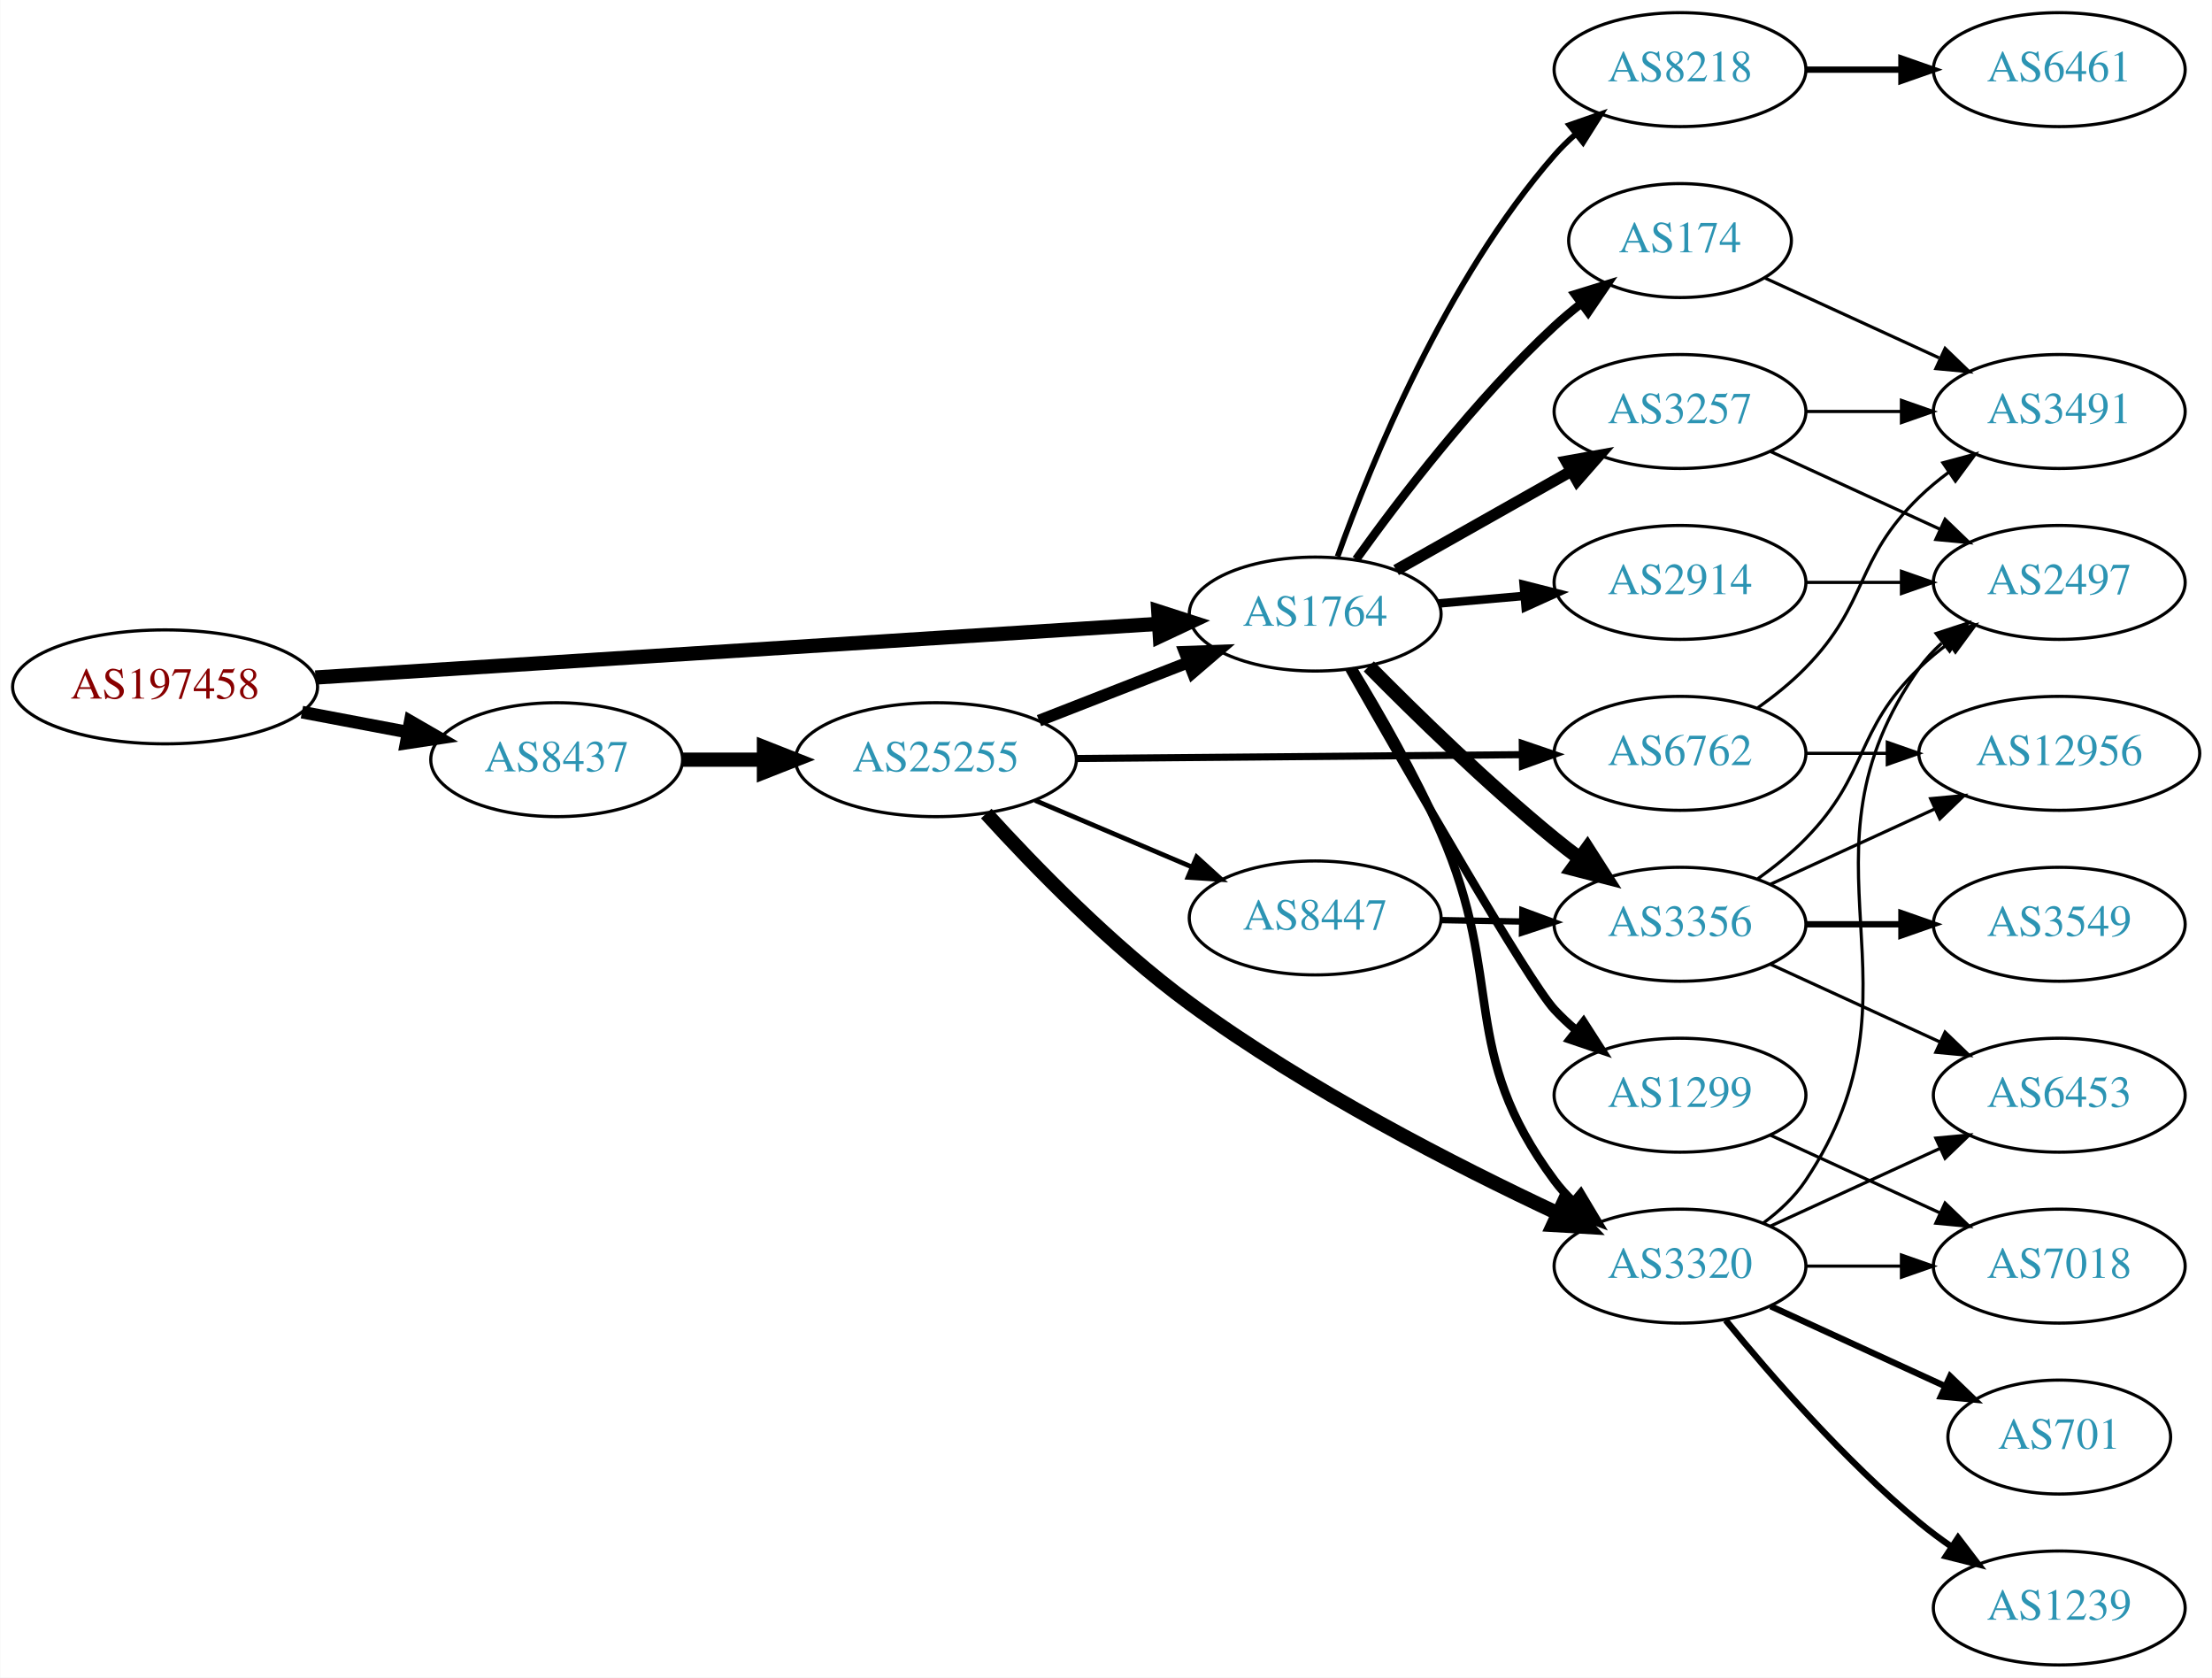
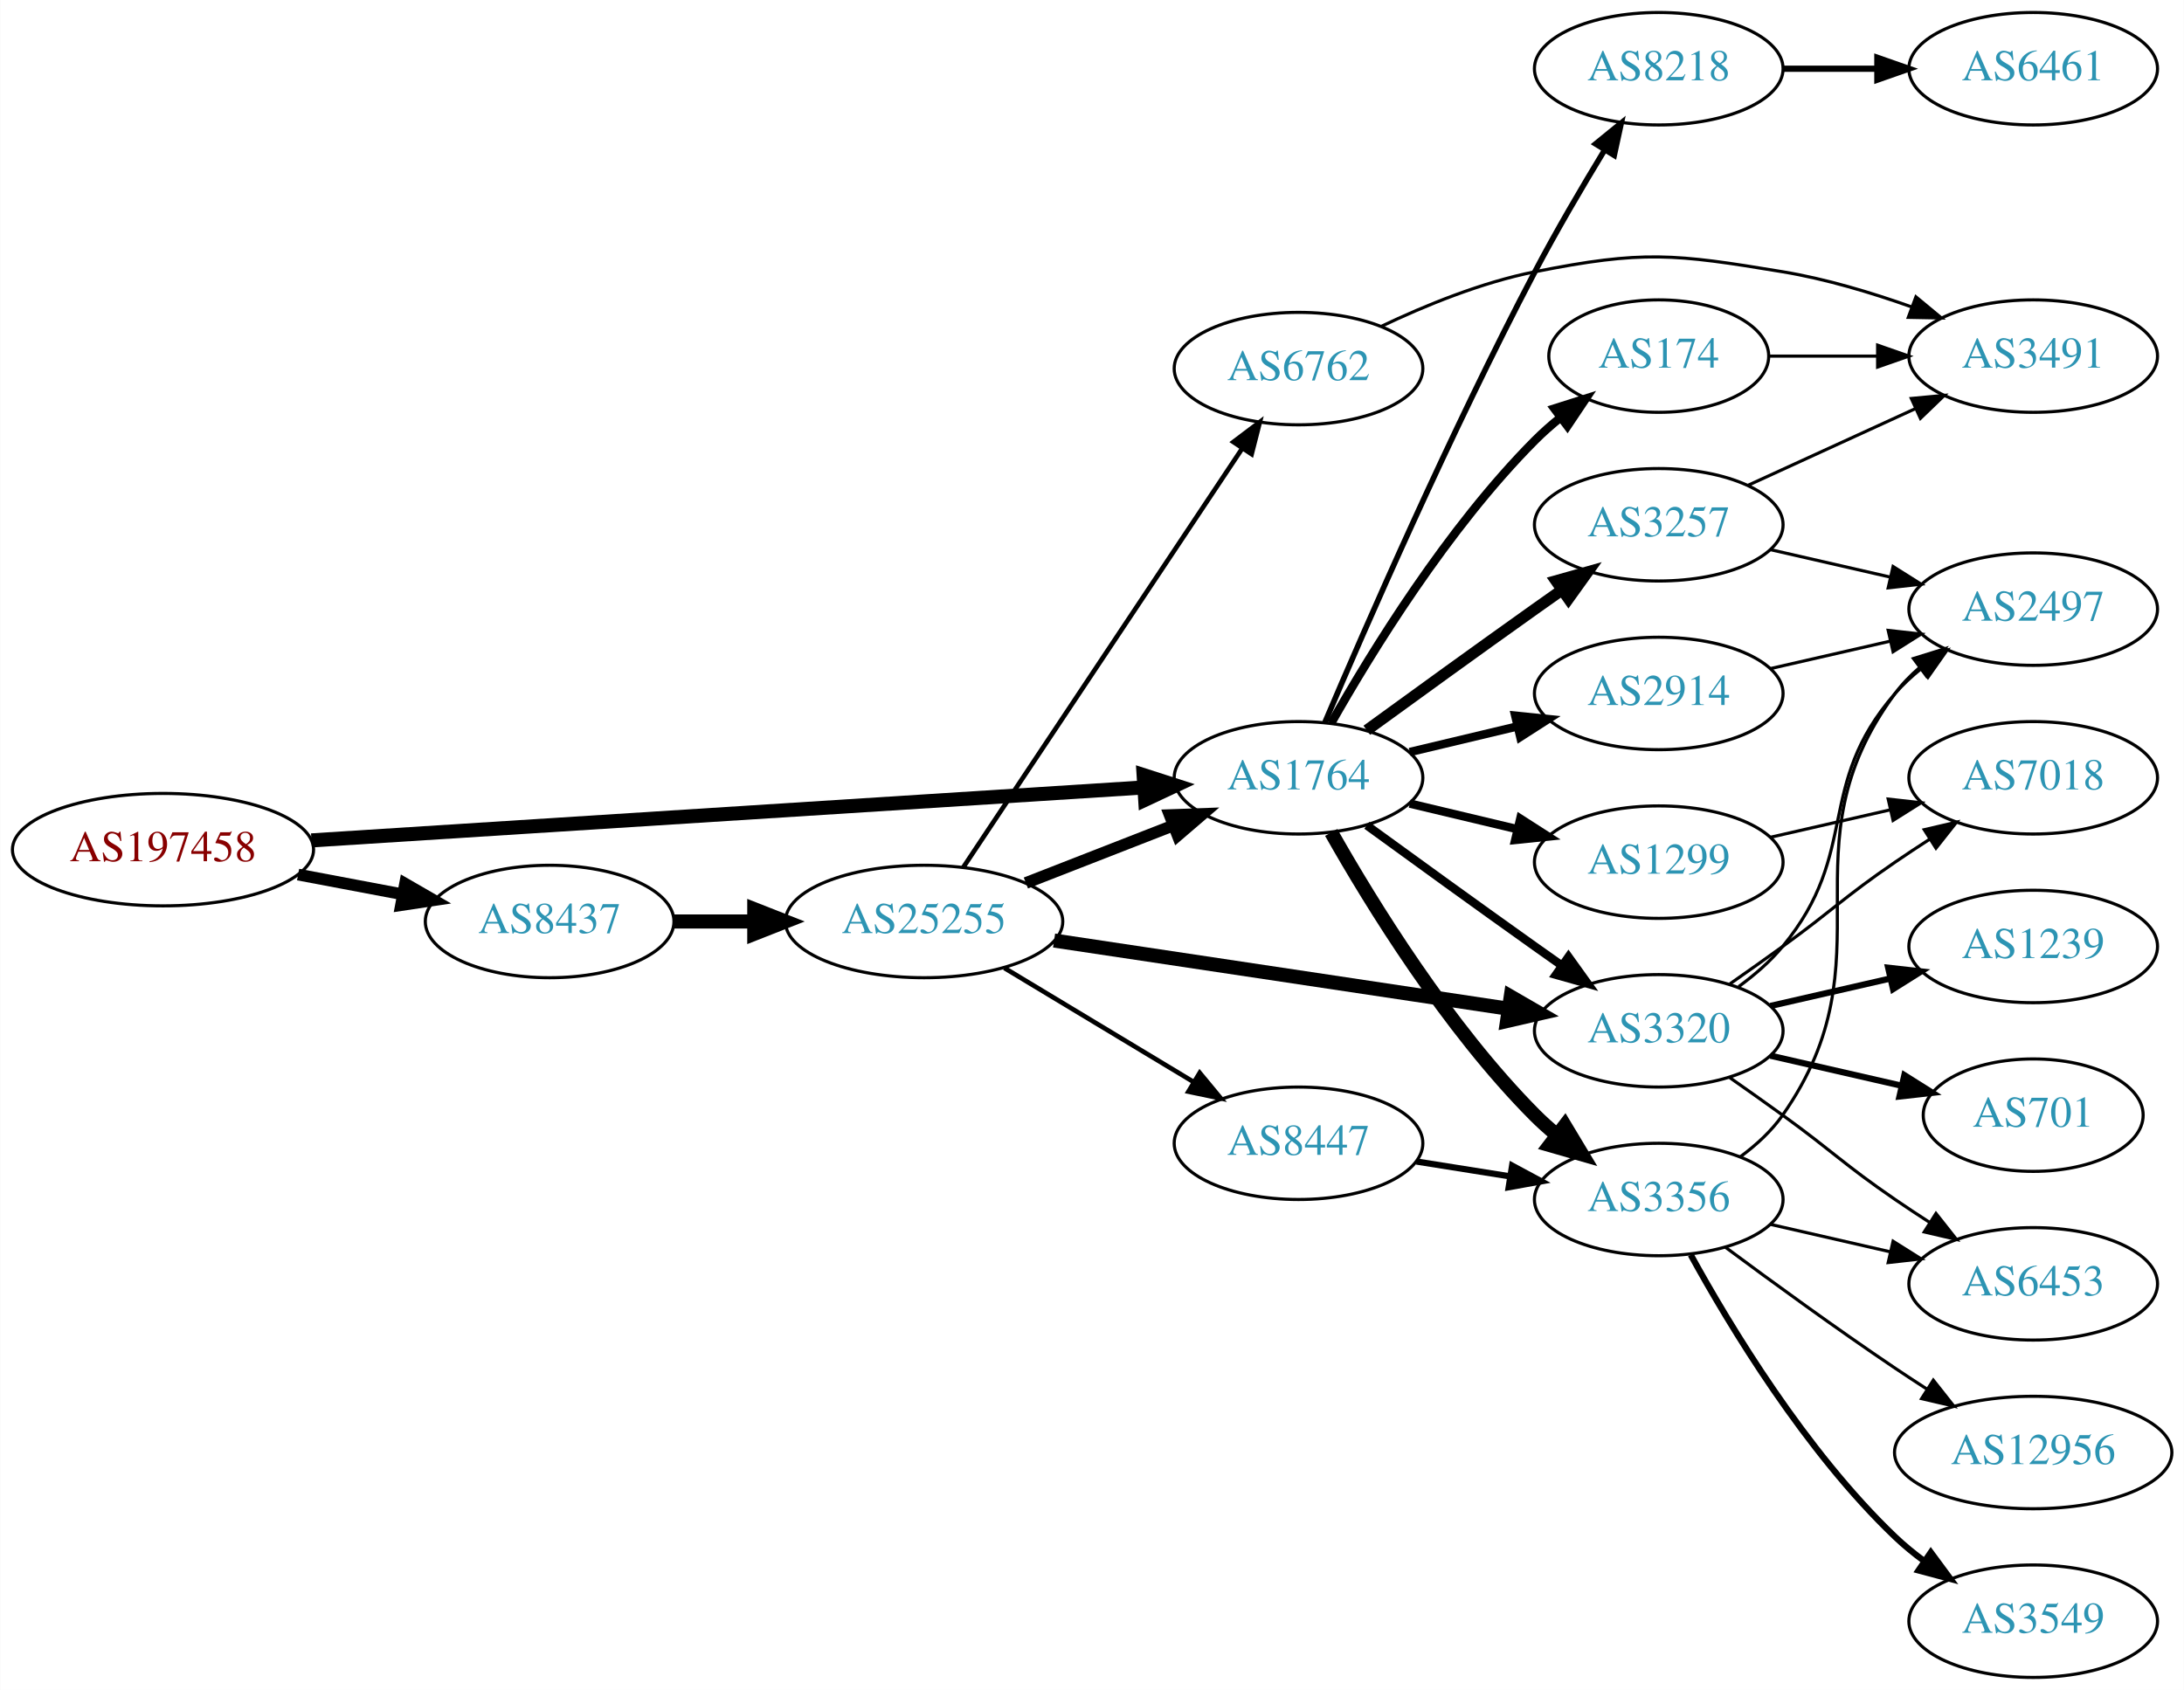
- <svg xmlns="http://www.w3.org/2000/svg" xmlns:xlink="http://www.w3.org/1999/xlink" width="699pt" height="530pt" viewBox="0.00 0.00 698.85 530.00">
-   <g id="graph0" class="graph" transform="scale(1 1) rotate(0) translate(4 526)">
-     <polygon fill="white" stroke="none" points="-4,4 -4,-526 694.855,-526 694.855,4 -4,4" />
+ <svg xmlns="http://www.w3.org/2000/svg" xmlns:xlink="http://www.w3.org/1999/xlink" width="699pt" height="541pt" viewBox="0.00 0.00 698.85 541.00">
+   <g id="graph0" class="graph" transform="scale(1 1) rotate(0) translate(4 537)">
+     <polygon fill="white" stroke="none" points="-4,4 -4,-537 694.855,-537 694.855,4 -4,4" />
    <g id="node1" class="node">
      <g id="a_node1">
        <a xlink:href="/asn/197458" xlink:title="AS197458 ~ OPEC-AS [AT]">
-           <ellipse fill="#ffffff" stroke="black" cx="48.096" cy="-309" rx="48.192" ry="18" />
-           <text text-anchor="middle" x="48.096" y="-305.3" font-family="Times,serif" font-size="14.00" fill="#880000">AS197458</text>
+           <ellipse fill="#ffffff" stroke="black" cx="48.096" cy="-265" rx="48.192" ry="18" />
+           <text text-anchor="middle" x="48.096" y="-261.3" font-family="Times,serif" font-size="14.00" fill="#880000">AS197458</text>
        </a>
      </g>
    </g>
    <g id="node2" class="node">
      <g id="a_node2">
        <a xlink:href="/asn/1764" xlink:title="AS1764 ~ NEXTLAYER-AS [AT]">
-           <ellipse fill="#ffffff" stroke="black" cx="411.523" cy="-332" rx="39.794" ry="18" />
-           <text text-anchor="middle" x="411.523" y="-328.3" font-family="Times,serif" font-size="14.00" fill="#2c94b3">AS1764</text>
+           <ellipse fill="#ffffff" stroke="black" cx="411.523" cy="-288" rx="39.794" ry="18" />
+           <text text-anchor="middle" x="411.523" y="-284.3" font-family="Times,serif" font-size="14.00" fill="#2c94b3">AS1764</text>
        </a>
      </g>
    </g>
    <g id="edge1" class="edge">
-       <path fill="none" stroke="black" stroke-width="4.5" d="M95.606,-311.96C164.246,-316.328 292.062,-324.462 361.896,-328.906" />
-       <polygon fill="black" stroke="black" stroke-width="4.5" points="361.946,-332.854 372.176,-329.56 362.446,-324.995 361.946,-332.854" />
+       <path fill="none" stroke="black" stroke-width="4.5" d="M95.606,-267.96C164.246,-272.328 292.062,-280.462 361.896,-284.906" />
+       <polygon fill="black" stroke="black" stroke-width="4.5" points="361.946,-288.854 372.176,-285.56 362.446,-280.995 361.946,-288.854" />
    </g>
    <g id="node3" class="node">
      <g id="a_node3">
        <a xlink:href="/asn/8437" xlink:title="AS8437 ~ Hutchison Drei Austria GmbH [AT]">
-           <ellipse fill="#ffffff" stroke="black" cx="171.838" cy="-286" rx="39.794" ry="18" />
-           <text text-anchor="middle" x="171.838" y="-282.3" font-family="Times,serif" font-size="14.00" fill="#2c94b3">AS8437</text>
+           <ellipse fill="#ffffff" stroke="black" cx="171.838" cy="-242" rx="39.794" ry="18" />
+           <text text-anchor="middle" x="171.838" y="-238.3" font-family="Times,serif" font-size="14.00" fill="#2c94b3">AS8437</text>
        </a>
      </g>
    </g>
    <g id="edge2" class="edge">
-       <path fill="none" stroke="black" stroke-width="4" d="M91.334,-301.02C102.165,-298.974 113.868,-296.763 124.877,-294.683" />
-       <polygon fill="black" stroke="black" stroke-width="4" points="125.571,-298.114 134.748,-292.818 124.272,-291.236 125.571,-298.114" />
+       <path fill="none" stroke="black" stroke-width="3.75" d="M91.334,-257.02C102.165,-254.974 113.868,-252.763 124.877,-250.683" />
+       <polygon fill="black" stroke="black" stroke-width="3.75" points="125.571,-254.114 134.748,-248.818 124.272,-247.236 125.571,-254.114" />
    </g>
    <g id="node4" class="node">
      <g id="a_node4">
        <a xlink:href="/asn/2914" xlink:title="AS2914 ~ NTT America, Inc. [US]">
-           <ellipse fill="#ffffff" stroke="black" cx="526.816" cy="-342" rx="39.794" ry="18" />
-           <text text-anchor="middle" x="526.816" y="-338.3" font-family="Times,serif" font-size="14.00" fill="#2c94b3">AS2914</text>
+           <ellipse fill="#ffffff" stroke="black" cx="526.816" cy="-315" rx="39.794" ry="18" />
+           <text text-anchor="middle" x="526.816" y="-311.3" font-family="Times,serif" font-size="14.00" fill="#2c94b3">AS2914</text>
        </a>
      </g>
    </g>
    <g id="edge3" class="edge">
-       <path fill="none" stroke="black" stroke-width="2.7" d="M450.563,-335.358C459.25,-336.124 468.594,-336.949 477.643,-337.748" />
-       <polygon fill="black" stroke="black" stroke-width="2.7" points="477.414,-341.241 487.684,-338.634 478.03,-334.268 477.414,-341.241" />
+       <path fill="none" stroke="black" stroke-width="2.7" d="M447.13,-296.248C458.002,-298.838 470.156,-301.735 481.598,-304.462" />
+       <polygon fill="black" stroke="black" stroke-width="2.7" points="480.882,-307.889 491.421,-306.803 482.505,-301.08 480.882,-307.889" />
    </g>
    <g id="node5" class="node">
      <g id="a_node5">
-         <a xlink:href="/asn/3356" xlink:title="AS3356 ~ Level 3 Parent, LLC [US]">
-           <ellipse fill="#ffffff" stroke="black" cx="526.816" cy="-234" rx="39.794" ry="18" />
-           <text text-anchor="middle" x="526.816" y="-230.3" font-family="Times,serif" font-size="14.00" fill="#2c94b3">AS3356</text>
+         <a xlink:href="/asn/8218" xlink:title="AS8218 ~ legacy Neotelecoms [FR]">
+           <ellipse fill="#ffffff" stroke="black" cx="526.816" cy="-515" rx="39.794" ry="18" />
+           <text text-anchor="middle" x="526.816" y="-511.3" font-family="Times,serif" font-size="14.00" fill="#2c94b3">AS8218</text>
        </a>
      </g>
    </g>
    <g id="edge4" class="edge">
-       <path fill="none" stroke="black" stroke-width="4.5" d="M428.473,-315.468C443.16,-300.581 465.841,-278.428 487.17,-261 489.705,-258.928 492.391,-256.845 495.12,-254.804" />
-       <polygon fill="black" stroke="black" stroke-width="4.5" points="497.533,-257.918 503.323,-248.863 492.914,-251.54 497.533,-257.918" />
+       <path fill="none" stroke="black" stroke-width="1.8" d="M419.995,-305.792C432.811,-335.93 460.218,-398.745 487.17,-450 494.016,-463.02 502.272,-477.095 509.393,-488.806" />
+       <polygon fill="black" stroke="black" stroke-width="1.8" points="506.595,-490.938 514.812,-497.627 512.56,-487.274 506.595,-490.938" />
    </g>
    <g id="node6" class="node">
      <g id="a_node6">
        <a xlink:href="/asn/3320" xlink:title="AS3320 ~ DTAG [DE]">
-           <ellipse fill="#ffffff" stroke="black" cx="526.816" cy="-126" rx="39.794" ry="18" />
-           <text text-anchor="middle" x="526.816" y="-122.3" font-family="Times,serif" font-size="14.00" fill="#2c94b3">AS3320</text>
+           <ellipse fill="#ffffff" stroke="black" cx="526.816" cy="-207" rx="39.794" ry="18" />
+           <text text-anchor="middle" x="526.816" y="-203.3" font-family="Times,serif" font-size="14.00" fill="#2c94b3">AS3320</text>
        </a>
      </g>
    </g>
    <g id="edge5" class="edge">
-       <path fill="none" stroke="black" stroke-width="2.7" d="M423.508,-314.615C431.835,-300.946 443.171,-281.231 451.17,-263 471.836,-215.893 456.506,-194.302 487.17,-153 488.908,-150.659 490.91,-148.446 493.071,-146.372" />
-       <polygon fill="black" stroke="black" stroke-width="2.7" points="495.431,-148.961 500.865,-139.867 490.945,-143.587 495.431,-148.961" />
+       <path fill="none" stroke="black" stroke-width="2.7" d="M433.371,-272.778C448.305,-261.909 468.919,-246.975 487.17,-234 489.99,-231.995 492.933,-229.915 495.881,-227.841" />
+       <polygon fill="black" stroke="black" stroke-width="2.7" points="497.927,-230.681 504.106,-222.074 493.908,-224.95 497.927,-230.681" />
    </g>
    <g id="node7" class="node">
      <g id="a_node7">
-         <a xlink:href="/asn/174" xlink:title="AS174 ~ Cogent Communications [US]">
-           <ellipse fill="#ffffff" stroke="black" cx="526.816" cy="-450" rx="35.194" ry="18" />
-           <text text-anchor="middle" x="526.816" y="-446.3" font-family="Times,serif" font-size="14.00" fill="#2c94b3">AS174</text>
+         <a xlink:href="/asn/3356" xlink:title="AS3356 ~ Level 3 Parent, LLC [US]">
+           <ellipse fill="#ffffff" stroke="black" cx="526.816" cy="-153" rx="39.794" ry="18" />
+           <text text-anchor="middle" x="526.816" y="-149.3" font-family="Times,serif" font-size="14.00" fill="#2c94b3">AS3356</text>
        </a>
      </g>
    </g>
    <g id="edge6" class="edge">
-       <path fill="none" stroke="black" stroke-width="2.7" d="M424.484,-349.29C438.28,-368.536 462.277,-399.958 487.17,-423 489.771,-425.408 492.599,-427.774 495.501,-430.044" />
-       <polygon fill="black" stroke="black" stroke-width="2.7" points="493.631,-433.013 503.754,-436.138 497.789,-427.382 493.631,-433.013" />
+       <path fill="none" stroke="black" stroke-width="4.5" d="M421.983,-270.51C434.765,-247.904 459.197,-208.114 487.17,-180 489.28,-177.879 491.576,-175.812 493.962,-173.829" />
+       <polygon fill="black" stroke="black" stroke-width="4.5" points="496.744,-176.657 502.277,-167.444 491.948,-170.411 496.744,-176.657" />
    </g>
    <g id="node8" class="node">
      <g id="a_node8">
-         <a xlink:href="/asn/3257" xlink:title="AS3257 ~ GTT [DE]">
-           <ellipse fill="#ffffff" stroke="black" cx="526.816" cy="-396" rx="39.794" ry="18" />
-           <text text-anchor="middle" x="526.816" y="-392.3" font-family="Times,serif" font-size="14.00" fill="#2c94b3">AS3257</text>
+         <a xlink:href="/asn/174" xlink:title="AS174 ~ Cogent Communications [US]">
+           <ellipse fill="#ffffff" stroke="black" cx="526.816" cy="-423" rx="35.194" ry="18" />
+           <text text-anchor="middle" x="526.816" y="-419.3" font-family="Times,serif" font-size="14.00" fill="#2c94b3">AS174</text>
        </a>
      </g>
    </g>
    <g id="edge7" class="edge">
-       <path fill="none" stroke="black" stroke-width="3.6" d="M437.106,-345.887C453.288,-355.029 474.676,-367.111 492.396,-377.121" />
-       <polygon fill="black" stroke="black" stroke-width="3.6" points="490.853,-380.269 501.281,-382.14 494.296,-374.174 490.853,-380.269" />
+       <path fill="none" stroke="black" stroke-width="2.7" d="M421.983,-305.49C434.765,-328.096 459.197,-367.886 487.17,-396 489.67,-398.513 492.43,-400.949 495.292,-403.261" />
+       <polygon fill="black" stroke="black" stroke-width="2.7" points="493.39,-406.21 503.489,-409.413 497.592,-400.611 493.39,-406.21" />
    </g>
    <g id="node9" class="node">
      <g id="a_node9">
        <a xlink:href="/asn/1299" xlink:title="AS1299 ~ Telia Carrier [EU]">
-           <ellipse fill="#ffffff" stroke="black" cx="526.816" cy="-180" rx="39.794" ry="18" />
-           <text text-anchor="middle" x="526.816" y="-176.3" font-family="Times,serif" font-size="14.00" fill="#2c94b3">AS1299</text>
+           <ellipse fill="#ffffff" stroke="black" cx="526.816" cy="-261" rx="39.794" ry="18" />
+           <text text-anchor="middle" x="526.816" y="-257.3" font-family="Times,serif" font-size="14.00" fill="#2c94b3">AS1299</text>
        </a>
      </g>
    </g>
    <g id="edge8" class="edge">
-       <path fill="none" stroke="black" stroke-width="2.7" d="M422.35,-314.637C440.652,-282.44 478.859,-215.926 487.17,-207 489.209,-204.81 491.454,-202.694 493.804,-200.677" />
-       <polygon fill="black" stroke="black" stroke-width="2.7" points="496.33,-203.145 502.056,-194.231 492.021,-197.629 496.33,-203.145" />
+       <path fill="none" stroke="black" stroke-width="2.7" d="M447.13,-279.752C458.002,-277.162 470.156,-274.265 481.598,-271.538" />
+       <polygon fill="black" stroke="black" stroke-width="2.7" points="482.505,-274.92 491.421,-269.197 480.882,-268.111 482.505,-274.92" />
    </g>
    <g id="node10" class="node">
      <g id="a_node10">
-         <a xlink:href="/asn/8218" xlink:title="AS8218 ~ legacy Neotelecoms [FR]">
-           <ellipse fill="#ffffff" stroke="black" cx="526.816" cy="-504" rx="39.794" ry="18" />
-           <text text-anchor="middle" x="526.816" y="-500.3" font-family="Times,serif" font-size="14.00" fill="#2c94b3">AS8218</text>
+         <a xlink:href="/asn/3257" xlink:title="AS3257 ~ GTT [DE]">
+           <ellipse fill="#ffffff" stroke="black" cx="526.816" cy="-369" rx="39.794" ry="18" />
+           <text text-anchor="middle" x="526.816" y="-365.3" font-family="Times,serif" font-size="14.00" fill="#2c94b3">AS3257</text>
        </a>
      </g>
    </g>
    <g id="edge9" class="edge">
-       <path fill="none" stroke="black" stroke-width="1.8" d="M418.61,-350.172C429.068,-379.399 452.702,-437.558 487.17,-477 489.139,-479.253 491.334,-481.414 493.65,-483.462" />
-       <polygon fill="black" stroke="black" stroke-width="1.8" points="491.831,-486.487 501.839,-489.964 496.184,-481.005 491.831,-486.487" />
+       <path fill="none" stroke="black" stroke-width="3.6" d="M433.371,-303.222C448.305,-314.091 468.919,-329.025 487.17,-342 489.99,-344.005 492.933,-346.085 495.881,-348.159" />
+       <polygon fill="black" stroke="black" stroke-width="3.6" points="493.908,-351.05 504.106,-353.926 497.927,-345.319 493.908,-351.05" />
    </g>
    <g id="node20" class="node">
      <g id="a_node20">
        <a xlink:href="/asn/25255" xlink:title="AS25255 ~ ==&gt; TELE2 AUSTRIA &lt;== [AT]">
-           <ellipse fill="#ffffff" stroke="black" cx="291.681" cy="-286" rx="44.393" ry="18" />
-           <text text-anchor="middle" x="291.681" y="-282.3" font-family="Times,serif" font-size="14.00" fill="#2c94b3">AS25255</text>
+           <ellipse fill="#ffffff" stroke="black" cx="291.681" cy="-242" rx="44.393" ry="18" />
+           <text text-anchor="middle" x="291.681" y="-238.3" font-family="Times,serif" font-size="14.00" fill="#2c94b3">AS25255</text>
        </a>
      </g>
    </g>
    <g id="edge25" class="edge">
-       <path fill="none" stroke="black" stroke-width="4.5" d="M211.751,-286C219.853,-286 228.528,-286 237.055,-286" />
-       <polygon fill="black" stroke="black" stroke-width="4.5" points="237.332,-289.938 247.332,-286 237.332,-282.063 237.332,-289.938" />
-     </g>
-     <g id="node14" class="node">
-       <g id="a_node14">
+       <path fill="none" stroke="black" stroke-width="4.5" d="M211.751,-242C219.853,-242 228.528,-242 237.055,-242" />
+       <polygon fill="black" stroke="black" stroke-width="4.5" points="237.332,-245.938 247.332,-242 237.332,-238.063 237.332,-245.938" />
+     </g>
+     <g id="node15" class="node">
+       <g id="a_node15">
        <a xlink:href="/asn/2497" xlink:title="AS2497 ~ Internet Initiative Japan Inc. [JP]">
          <ellipse fill="#ffffff" stroke="black" cx="646.659" cy="-342" rx="39.794" ry="18" />
          <text text-anchor="middle" x="646.659" y="-338.3" font-family="Times,serif" font-size="14.00" fill="#2c94b3">AS2497</text>
        </a>
      </g>
    </g>
-     <g id="edge22" class="edge">
-       <path fill="none" stroke="black" d="M566.729,-342C576.282,-342 586.632,-342 596.594,-342" />
-       <polygon fill="black" stroke="black" points="596.787,-345.5 606.787,-342 596.787,-338.5 596.787,-345.5" />
+     <g id="edge23" class="edge">
+       <path fill="none" stroke="black" d="M562.535,-322.955C574.535,-325.704 588.156,-328.825 600.849,-331.733" />
+       <polygon fill="black" stroke="black" points="600.251,-335.187 610.78,-334.009 601.815,-328.364 600.251,-335.187" />
    </g>
    <g id="node11" class="node">
      <g id="a_node11">
-         <a xlink:href="/asn/6453" xlink:title="AS6453 ~ TATA COMMUNICATIONS (AMERICA) INC [US]">
-           <ellipse fill="#ffffff" stroke="black" cx="646.659" cy="-180" rx="39.794" ry="18" />
-           <text text-anchor="middle" x="646.659" y="-176.3" font-family="Times,serif" font-size="14.00" fill="#2c94b3">AS6453</text>
+         <a xlink:href="/asn/6461" xlink:title="AS6461 ~ Zayo Bandwidth [US]">
+           <ellipse fill="#ffffff" stroke="black" cx="646.659" cy="-515" rx="39.794" ry="18" />
+           <text text-anchor="middle" x="646.659" y="-511.3" font-family="Times,serif" font-size="14.00" fill="#2c94b3">AS6461</text>
        </a>
      </g>
    </g>
    <g id="edge10" class="edge">
-       <path fill="none" stroke="black" d="M555.445,-221.339C571.402,-214.027 591.672,-204.739 608.955,-196.819" />
-       <polygon fill="black" stroke="black" points="610.57,-199.929 618.203,-192.581 607.654,-193.565 610.57,-199.929" />
+       <path fill="none" stroke="black" stroke-width="2" d="M566.729,-515C576.282,-515 586.632,-515 596.594,-515" />
+       <polygon fill="black" stroke="black" stroke-width="2" points="596.787,-518.5 606.787,-515 596.787,-511.5 596.787,-518.5" />
    </g>
    <g id="node12" class="node">
      <g id="a_node12">
-         <a xlink:href="/asn/12956" xlink:title="AS12956 ~ TELXIUS [ES]">
-           <ellipse fill="#ffffff" stroke="black" cx="646.659" cy="-288" rx="44.393" ry="18" />
-           <text text-anchor="middle" x="646.659" y="-284.3" font-family="Times,serif" font-size="14.00" fill="#2c94b3">AS12956</text>
+         <a xlink:href="/asn/1239" xlink:title="AS1239 ~ Sprint [US]">
+           <ellipse fill="#ffffff" stroke="black" cx="646.659" cy="-234" rx="39.794" ry="18" />
+           <text text-anchor="middle" x="646.659" y="-230.3" font-family="Times,serif" font-size="14.00" fill="#2c94b3">AS1239</text>
        </a>
      </g>
    </g>
    <g id="edge11" class="edge">
-       <path fill="none" stroke="black" d="M555.445,-246.661C570.943,-253.762 590.509,-262.728 607.456,-270.494" />
-       <polygon fill="black" stroke="black" points="606.009,-273.681 616.559,-274.665 608.926,-267.317 606.009,-273.681" />
+       <path fill="none" stroke="black" stroke-width="2" d="M562.535,-214.955C574.535,-217.704 588.156,-220.825 600.849,-223.733" />
+       <polygon fill="black" stroke="black" stroke-width="2" points="600.251,-227.187 610.78,-226.009 601.815,-220.364 600.251,-227.187" />
    </g>
    <g id="node13" class="node">
      <g id="a_node13">
-         <a xlink:href="/asn/3549" xlink:title="AS3549 ~ Level 3 Parent, LLC [US]">
-           <ellipse fill="#ffffff" stroke="black" cx="646.659" cy="-234" rx="39.794" ry="18" />
-           <text text-anchor="middle" x="646.659" y="-230.3" font-family="Times,serif" font-size="14.00" fill="#2c94b3">AS3549</text>
+         <a xlink:href="/asn/701" xlink:title="AS701 ~ UUNET [US]">
+           <ellipse fill="#ffffff" stroke="black" cx="646.659" cy="-180" rx="35.194" ry="18" />
+           <text text-anchor="middle" x="646.659" y="-176.3" font-family="Times,serif" font-size="14.00" fill="#2c94b3">AS701</text>
        </a>
      </g>
    </g>
    <g id="edge12" class="edge">
-       <path fill="none" stroke="black" stroke-width="2" d="M566.729,-234C576.282,-234 586.632,-234 596.594,-234" />
-       <polygon fill="black" stroke="black" stroke-width="2" points="596.787,-237.5 606.787,-234 596.787,-230.5 596.787,-237.5" />
+       <path fill="none" stroke="black" stroke-width="2" d="M562.535,-199.045C575.628,-196.045 590.65,-192.604 604.291,-189.478" />
+       <polygon fill="black" stroke="black" stroke-width="2" points="605.432,-192.807 614.398,-187.162 603.869,-185.984 605.432,-192.807" />
+     </g>
+     <g id="node14" class="node">
+       <g id="a_node14">
+         <a xlink:href="/asn/7018" xlink:title="AS7018 ~ AT&amp;T Services, Inc. [US]">
+           <ellipse fill="#ffffff" stroke="black" cx="646.659" cy="-288" rx="39.794" ry="18" />
+           <text text-anchor="middle" x="646.659" y="-284.3" font-family="Times,serif" font-size="14.00" fill="#2c94b3">AS7018</text>
+         </a>
+       </g>
    </g>
    <g id="edge13" class="edge">
-       <path fill="none" stroke="black" d="M551.41,-248.389C556.666,-252.148 561.998,-256.437 566.463,-261 586.635,-281.617 581.769,-294.906 602.463,-315 605.308,-317.763 608.482,-320.386 611.782,-322.834" />
-       <polygon fill="black" stroke="black" points="609.898,-325.786 620.129,-328.538 613.847,-320.006 609.898,-325.786" />
-     </g>
-     <g id="edge18" class="edge">
-       <path fill="none" stroke="black" d="M555.445,-138.661C571.402,-145.973 591.672,-155.261 608.955,-163.181" />
-       <polygon fill="black" stroke="black" points="607.654,-166.435 618.203,-167.419 610.57,-160.071 607.654,-166.435" />
-     </g>
-     <g id="edge16" class="edge">
-       <path fill="none" stroke="black" d="M553.135,-139.607C558.191,-143.351 563.003,-147.831 566.463,-153 607.487,-214.294 559.883,-254.775 602.463,-315 604.454,-317.816 606.841,-320.401 609.457,-322.76" />
-       <polygon fill="black" stroke="black" points="607.756,-325.865 617.825,-329.162 612.009,-320.306 607.756,-325.865" />
-     </g>
-     <g id="node15" class="node">
-       <g id="a_node15">
-         <a xlink:href="/asn/701" xlink:title="AS701 ~ UUNET [US]">
-           <ellipse fill="#ffffff" stroke="black" cx="646.659" cy="-72" rx="35.194" ry="18" />
-           <text text-anchor="middle" x="646.659" y="-68.3" font-family="Times,serif" font-size="14.00" fill="#2c94b3">AS701</text>
-         </a>
-       </g>
+       <path fill="none" stroke="black" d="M549.573,-222.009C555.108,-225.879 561.026,-230.064 566.463,-234 582.662,-245.729 585.968,-249.689 602.463,-261 605.991,-263.419 609.728,-265.889 613.469,-268.302" />
+       <polygon fill="black" stroke="black" points="611.791,-271.382 622.11,-273.784 615.541,-265.472 611.791,-271.382" />
    </g>
    <g id="edge14" class="edge">
-       <path fill="none" stroke="black" stroke-width="2" d="M555.445,-113.339C571.861,-105.817 592.843,-96.202 610.44,-88.139" />
-       <polygon fill="black" stroke="black" stroke-width="2" points="612.184,-91.189 619.817,-83.842 609.268,-84.826 612.184,-91.189" />
+       <path fill="none" stroke="black" d="M552.397,-221.156C557.491,-224.872 562.505,-229.201 566.463,-234 591.527,-264.394 576.629,-285.258 602.463,-315 604.927,-317.838 607.764,-320.477 610.782,-322.906" />
+       <polygon fill="black" stroke="black" points="608.892,-325.858 619.06,-328.836 612.969,-320.167 608.892,-325.858" />
    </g>
    <g id="node16" class="node">
      <g id="a_node16">
-         <a xlink:href="/asn/1239" xlink:title="AS1239 ~ Sprint [US]">
-           <ellipse fill="#ffffff" stroke="black" cx="646.659" cy="-18" rx="39.794" ry="18" />
-           <text text-anchor="middle" x="646.659" y="-14.3" font-family="Times,serif" font-size="14.00" fill="#2c94b3">AS1239</text>
+         <a xlink:href="/asn/6453" xlink:title="AS6453 ~ TATA COMMUNICATIONS (AMERICA) INC [US]">
+           <ellipse fill="#ffffff" stroke="black" cx="646.659" cy="-126" rx="39.794" ry="18" />
+           <text text-anchor="middle" x="646.659" y="-122.3" font-family="Times,serif" font-size="14.00" fill="#2c94b3">AS6453</text>
        </a>
      </g>
    </g>
    <g id="edge15" class="edge">
-       <path fill="none" stroke="black" stroke-width="2" d="M541.235,-108.935C555.35,-91.625 578.764,-64.655 602.463,-45 605.679,-42.332 609.179,-39.73 612.75,-37.259" />
-       <polygon fill="black" stroke="black" stroke-width="2" points="614.674,-40.183 621.106,-31.764 610.828,-34.334 614.674,-40.183" />
+       <path fill="none" stroke="black" d="M549.573,-191.991C555.108,-188.121 561.026,-183.936 566.463,-180 582.662,-168.271 585.968,-164.311 602.463,-153 605.991,-150.581 609.728,-148.111 613.469,-145.698" />
+       <polygon fill="black" stroke="black" points="615.541,-148.528 622.11,-140.216 611.791,-142.618 615.541,-148.528" />
+     </g>
+     <g id="edge19" class="edge">
+       <path fill="none" stroke="black" d="M552.975,-166.716C558.04,-170.455 562.895,-174.904 566.463,-180 602.076,-230.869 565.559,-265.059 602.463,-315 604.696,-318.023 607.379,-320.786 610.3,-323.293" />
+       <polygon fill="black" stroke="black" points="608.326,-326.186 618.443,-329.331 612.495,-320.563 608.326,-326.186" />
+     </g>
+     <g id="edge16" class="edge">
+       <path fill="none" stroke="black" d="M562.535,-145.045C574.535,-142.296 588.156,-139.175 600.849,-136.267" />
+       <polygon fill="black" stroke="black" points="601.815,-139.636 610.78,-133.991 600.251,-132.813 601.815,-139.636" />
    </g>
    <g id="node17" class="node">
      <g id="a_node17">
-         <a xlink:href="/asn/7018" xlink:title="AS7018 ~ AT&amp;T Services, Inc. [US]">
-           <ellipse fill="#ffffff" stroke="black" cx="646.659" cy="-126" rx="39.794" ry="18" />
-           <text text-anchor="middle" x="646.659" y="-122.3" font-family="Times,serif" font-size="14.00" fill="#2c94b3">AS7018</text>
+         <a xlink:href="/asn/3549" xlink:title="AS3549 ~ Level 3 Parent, LLC [US]">
+           <ellipse fill="#ffffff" stroke="black" cx="646.659" cy="-18" rx="39.794" ry="18" />
+           <text text-anchor="middle" x="646.659" y="-14.3" font-family="Times,serif" font-size="14.00" fill="#2c94b3">AS3549</text>
        </a>
      </g>
    </g>
    <g id="edge17" class="edge">
-       <path fill="none" stroke="black" d="M566.729,-126C576.282,-126 586.632,-126 596.594,-126" />
-       <polygon fill="black" stroke="black" points="596.787,-129.5 606.787,-126 596.787,-122.5 596.787,-129.5" />
+       <path fill="none" stroke="black" stroke-width="2" d="M537.057,-135.287C549.603,-112.439 573.78,-72.389 602.463,-45 605.331,-42.261 608.52,-39.653 611.829,-37.215" />
+       <polygon fill="black" stroke="black" stroke-width="2" points="613.892,-40.044 620.188,-31.523 609.952,-34.258 613.892,-40.044" />
+     </g>
+     <g id="node18" class="node">
+       <g id="a_node18">
+         <a xlink:href="/asn/12956" xlink:title="AS12956 ~ TELXIUS [ES]">
+           <ellipse fill="#ffffff" stroke="black" cx="646.659" cy="-72" rx="44.393" ry="18" />
+           <text text-anchor="middle" x="646.659" y="-68.3" font-family="Times,serif" font-size="14.00" fill="#2c94b3">AS12956</text>
+         </a>
+       </g>
+     </g>
+     <g id="edge18" class="edge">
+       <path fill="none" stroke="black" d="M548.146,-137.723C563.009,-126.696 583.753,-111.593 602.463,-99 605.753,-96.785 609.215,-94.518 612.69,-92.285" />
+       <polygon fill="black" stroke="black" points="614.686,-95.163 621.257,-86.852 610.937,-89.252 614.686,-95.163" />
    </g>
    <g id="node19" class="node">
      <g id="a_node19">
        <a xlink:href="/asn/3491" xlink:title="AS3491 ~ PCCW Global, Inc. [US]">
-           <ellipse fill="#ffffff" stroke="black" cx="646.659" cy="-396" rx="39.794" ry="18" />
-           <text text-anchor="middle" x="646.659" y="-392.3" font-family="Times,serif" font-size="14.00" fill="#2c94b3">AS3491</text>
+           <ellipse fill="#ffffff" stroke="black" cx="646.659" cy="-423" rx="39.794" ry="18" />
+           <text text-anchor="middle" x="646.659" y="-419.3" font-family="Times,serif" font-size="14.00" fill="#2c94b3">AS3491</text>
        </a>
      </g>
    </g>
    <g id="edge24" class="edge">
-       <path fill="none" stroke="black" d="M553.677,-438.149C569.798,-430.762 590.8,-421.138 608.665,-412.952" />
-       <polygon fill="black" stroke="black" points="610.584,-415.923 618.217,-408.575 607.668,-409.559 610.584,-415.923" />
+       <path fill="none" stroke="black" d="M562.218,-423C573.042,-423 585.209,-423 596.836,-423" />
+       <polygon fill="black" stroke="black" points="596.867,-426.5 606.867,-423 596.867,-419.5 596.867,-426.5" />
+     </g>
+     <g id="edge20" class="edge">
+       <path fill="none" stroke="black" d="M562.535,-268.955C574.535,-271.704 588.156,-274.825 600.849,-277.733" />
+       <polygon fill="black" stroke="black" points="600.251,-281.187 610.78,-280.009 601.815,-274.364 600.251,-281.187" />
+     </g>
+     <g id="edge22" class="edge">
+       <path fill="none" stroke="black" d="M562.535,-361.045C574.535,-358.296 588.156,-355.175 600.849,-352.267" />
+       <polygon fill="black" stroke="black" points="601.815,-355.636 610.78,-349.991 600.251,-348.813 601.815,-355.636" />
    </g>
    <g id="edge21" class="edge">
-       <path fill="none" stroke="black" d="M555.445,-383.339C571.402,-376.027 591.672,-366.739 608.955,-358.819" />
-       <polygon fill="black" stroke="black" points="610.57,-361.929 618.203,-354.581 607.654,-355.565 610.57,-361.929" />
-     </g>
-     <g id="edge20" class="edge">
-       <path fill="none" stroke="black" d="M566.729,-396C576.282,-396 586.632,-396 596.594,-396" />
-       <polygon fill="black" stroke="black" points="596.787,-399.5 606.787,-396 596.787,-392.5 596.787,-399.5" />
-     </g>
-     <g id="edge23" class="edge">
-       <path fill="none" stroke="black" d="M555.445,-167.339C571.402,-160.027 591.672,-150.739 608.955,-142.819" />
-       <polygon fill="black" stroke="black" points="610.57,-145.929 618.203,-138.581 607.654,-139.565 610.57,-145.929" />
-     </g>
-     <g id="node18" class="node">
-       <g id="a_node18">
-         <a xlink:href="/asn/6461" xlink:title="AS6461 ~ Zayo Bandwidth [US]">
-           <ellipse fill="#ffffff" stroke="black" cx="646.659" cy="-504" rx="39.794" ry="18" />
-           <text text-anchor="middle" x="646.659" y="-500.3" font-family="Times,serif" font-size="14.00" fill="#2c94b3">AS6461</text>
-         </a>
-       </g>
-     </g>
-     <g id="edge19" class="edge">
-       <path fill="none" stroke="black" stroke-width="2" d="M566.729,-504C576.282,-504 586.632,-504 596.594,-504" />
-       <polygon fill="black" stroke="black" stroke-width="2" points="596.787,-507.5 606.787,-504 596.787,-500.5 596.787,-507.5" />
+       <path fill="none" stroke="black" d="M555.445,-381.661C571.402,-388.973 591.672,-398.261 608.955,-406.181" />
+       <polygon fill="black" stroke="black" points="607.654,-409.435 618.203,-410.419 610.57,-403.071 607.654,-409.435" />
    </g>
    <g id="edge26" class="edge">
-       <path fill="none" stroke="black" stroke-width="3.75" d="M324.26,-298.327C338.689,-303.96 355.929,-310.689 371.19,-316.646" />
-       <polygon fill="black" stroke="black" stroke-width="3.75" points="370.296,-320.054 380.884,-320.43 372.841,-313.534 370.296,-320.054" />
+       <path fill="none" stroke="black" stroke-width="3.75" d="M324.26,-254.327C338.689,-259.96 355.929,-266.689 371.19,-272.646" />
+       <polygon fill="black" stroke="black" stroke-width="3.75" points="370.296,-276.054 380.884,-276.43 372.841,-269.534 370.296,-276.054" />
    </g>
    <g id="edge29" class="edge">
-       <path fill="none" stroke="black" stroke-width="4.5" d="M307.586,-268.981C322.695,-252.371 347.291,-227.035 371.877,-209 408.976,-181.784 456.096,-157.705 488.372,-142.586" />
-       <polygon fill="black" stroke="black" stroke-width="4.5" points="490.049,-146.148 497.472,-138.376 486.743,-139.001 490.049,-146.148" />
+       <path fill="none" stroke="black" stroke-width="4.5" d="M333.29,-235.903C373.785,-229.824 435.942,-220.492 478.612,-214.087" />
+       <polygon fill="black" stroke="black" stroke-width="4.5" points="479.442,-217.944 488.746,-212.565 478.272,-210.156 479.442,-217.944" />
    </g>
    <g id="node21" class="node">
      <g id="a_node21">
-         <a xlink:href="/asn/6762" xlink:title="AS6762 ~ TELECOM ITALIA SPARKLE S.p.A. [IT]">
-           <ellipse fill="#ffffff" stroke="black" cx="526.816" cy="-288" rx="39.794" ry="18" />
-           <text text-anchor="middle" x="526.816" y="-284.3" font-family="Times,serif" font-size="14.00" fill="#2c94b3">AS6762</text>
+         <a xlink:href="/asn/8447" xlink:title="AS8447 ~ A1 Telekom Austria AG [AT]">
+           <ellipse fill="#ffffff" stroke="black" cx="411.523" cy="-171" rx="39.794" ry="18" />
+           <text text-anchor="middle" x="411.523" y="-167.3" font-family="Times,serif" font-size="14.00" fill="#2c94b3">AS8447</text>
        </a>
      </g>
    </g>
    <g id="edge27" class="edge">
-       <path fill="none" stroke="black" stroke-width="2.25" d="M335.985,-286.371C375.924,-286.714 435.159,-287.222 476.813,-287.58" />
-       <polygon fill="black" stroke="black" stroke-width="2.25" points="476.973,-291.081 487.002,-287.667 477.033,-284.081 476.973,-291.081" />
+       <path fill="none" stroke="black" stroke-width="1.5" d="M317.384,-227.116C334.98,-216.515 358.806,-202.16 377.954,-190.623" />
+       <polygon fill="black" stroke="black" stroke-width="1.5" points="379.898,-193.538 386.657,-185.379 376.285,-187.542 379.898,-193.538" />
    </g>
    <g id="node22" class="node">
      <g id="a_node22">
-         <a xlink:href="/asn/8447" xlink:title="AS8447 ~ A1 Telekom Austria AG [AT]">
-           <ellipse fill="#ffffff" stroke="black" cx="411.523" cy="-236" rx="39.794" ry="18" />
-           <text text-anchor="middle" x="411.523" y="-232.3" font-family="Times,serif" font-size="14.00" fill="#2c94b3">AS8447</text>
+         <a xlink:href="/asn/6762" xlink:title="AS6762 ~ TELECOM ITALIA SPARKLE S.p.A. [IT]">
+           <ellipse fill="#ffffff" stroke="black" cx="411.523" cy="-419" rx="39.794" ry="18" />
+           <text text-anchor="middle" x="411.523" y="-415.3" font-family="Times,serif" font-size="14.00" fill="#2c94b3">AS6762</text>
        </a>
      </g>
    </g>
    <g id="edge28" class="edge">
-       <path fill="none" stroke="black" stroke-width="1.5" d="M323.028,-273.124C338.05,-266.75 356.342,-258.989 372.309,-252.214" />
-       <polygon fill="black" stroke="black" stroke-width="1.5" points="374.062,-255.272 381.9,-248.144 371.328,-248.828 374.062,-255.272" />
+       <path fill="none" stroke="black" stroke-width="1.5" d="M304.194,-259.294C325.016,-290.569 369.026,-356.671 393.391,-393.267" />
+       <polygon fill="black" stroke="black" stroke-width="1.5" points="390.681,-395.512 399.136,-401.897 396.507,-391.633 390.681,-395.512" />
    </g>
    <g id="edge30" class="edge">
-       <path fill="none" stroke="black" d="M566.729,-288C574.831,-288 583.507,-288 592.033,-288" />
-       <polygon fill="black" stroke="black" points="592.31,-291.5 602.31,-288 592.31,-284.5 592.31,-291.5" />
+       <path fill="none" stroke="black" stroke-width="2" d="M449.306,-165.156C458.801,-163.647 469.148,-162.003 479.076,-160.426" />
+       <polygon fill="black" stroke="black" stroke-width="2" points="479.891,-163.841 489.218,-158.815 478.792,-156.927 479.891,-163.841" />
    </g>
    <g id="edge31" class="edge">
-       <path fill="none" stroke="black" d="M551.41,-302.389C556.666,-306.148 561.998,-310.437 566.463,-315 586.635,-335.617 581.769,-348.906 602.463,-369 605.308,-371.763 608.482,-374.386 611.782,-376.834" />
-       <polygon fill="black" stroke="black" points="609.898,-379.786 620.129,-382.538 613.847,-374.006 609.898,-379.786" />
-     </g>
-     <g id="edge32" class="edge">
-       <path fill="none" stroke="black" stroke-width="2" d="M451.195,-235.317C459.398,-235.172 468.162,-235.018 476.694,-234.867" />
-       <polygon fill="black" stroke="black" stroke-width="2" points="476.997,-238.362 486.934,-234.686 476.873,-231.364 476.997,-238.362" />
+       <path fill="none" stroke="black" d="M437.985,-432.512C452.058,-439.218 470.105,-446.598 487.17,-450 521.731,-456.891 531.696,-455.764 566.463,-450 580.281,-447.709 594.925,-443.314 607.812,-438.724" />
+       <polygon fill="black" stroke="black" points="609.126,-441.97 617.282,-435.208 606.689,-435.408 609.126,-441.97" />
    </g>
  </g>
</svg>
